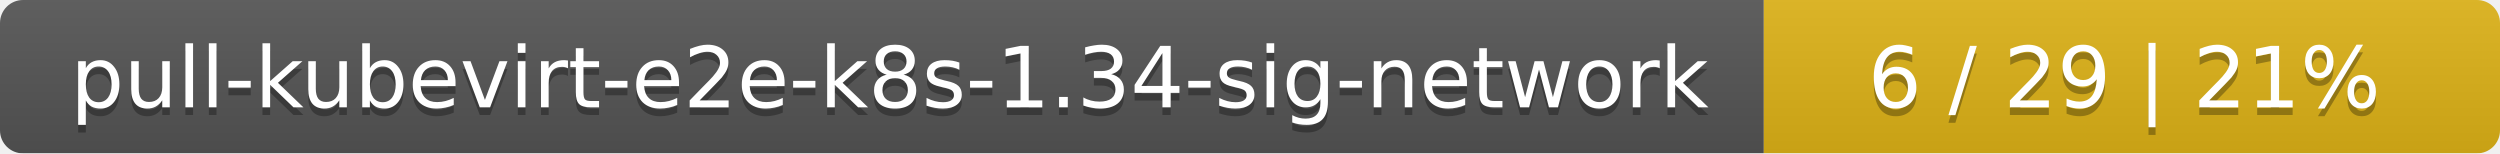
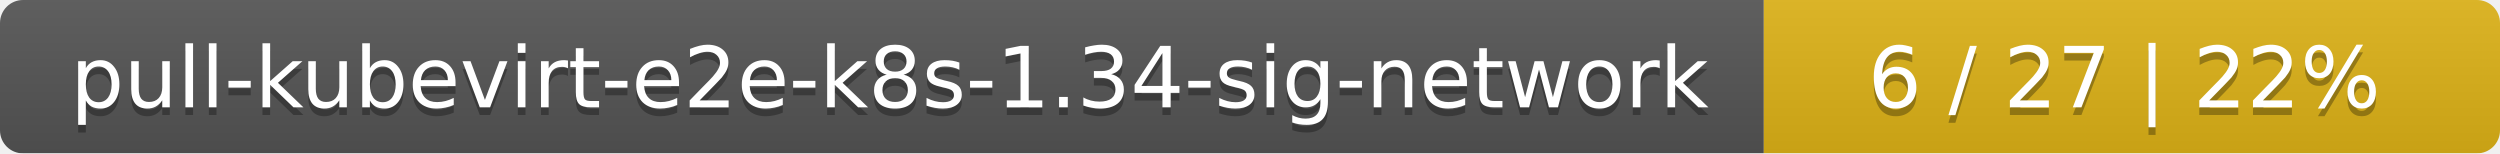
<svg xmlns="http://www.w3.org/2000/svg" width="326" height="20">
  <linearGradient id="smooth" x2="0" y2="100%">
    <stop offset="0" stop-color="#bbb" stop-opacity=".1" />
    <stop offset="1" stop-opacity=".1" />
  </linearGradient>
  <mask id="round">
    <rect width="326" height="20" rx="3" fill="#fff" />
  </mask>
  <g mask="url(#round)">
    <rect width="230" height="20" fill="#555" />
    <rect x="230" width="96" height="20" fill="#dfb317" />
    <rect width="326" height="20" fill="url(#smooth)" />
  </g>
  <g fill="#fff" text-anchor="middle" font-family="DejaVu Sans,Verdana,Geneva,sans-serif" font-size="11">
    <text x="116" y="15" fill="#010101" fill-opacity=".3">pull-kubevirt-e2e-k8s-1.34-sig-network</text>
    <text x="116" y="14">pull-kubevirt-e2e-k8s-1.34-sig-network</text>
-     <text x="277" y="15" fill="#010101" fill-opacity=".3">6 / 29    |    21%</text>
-     <text x="277" y="14">6 / 29    |    21%</text>
+     <text x="277" y="15" fill="#010101" fill-opacity=".3">6 / 27    |    22%</text>
+     <text x="277" y="14">6 / 27    |    22%</text>
  </g>
</svg>
